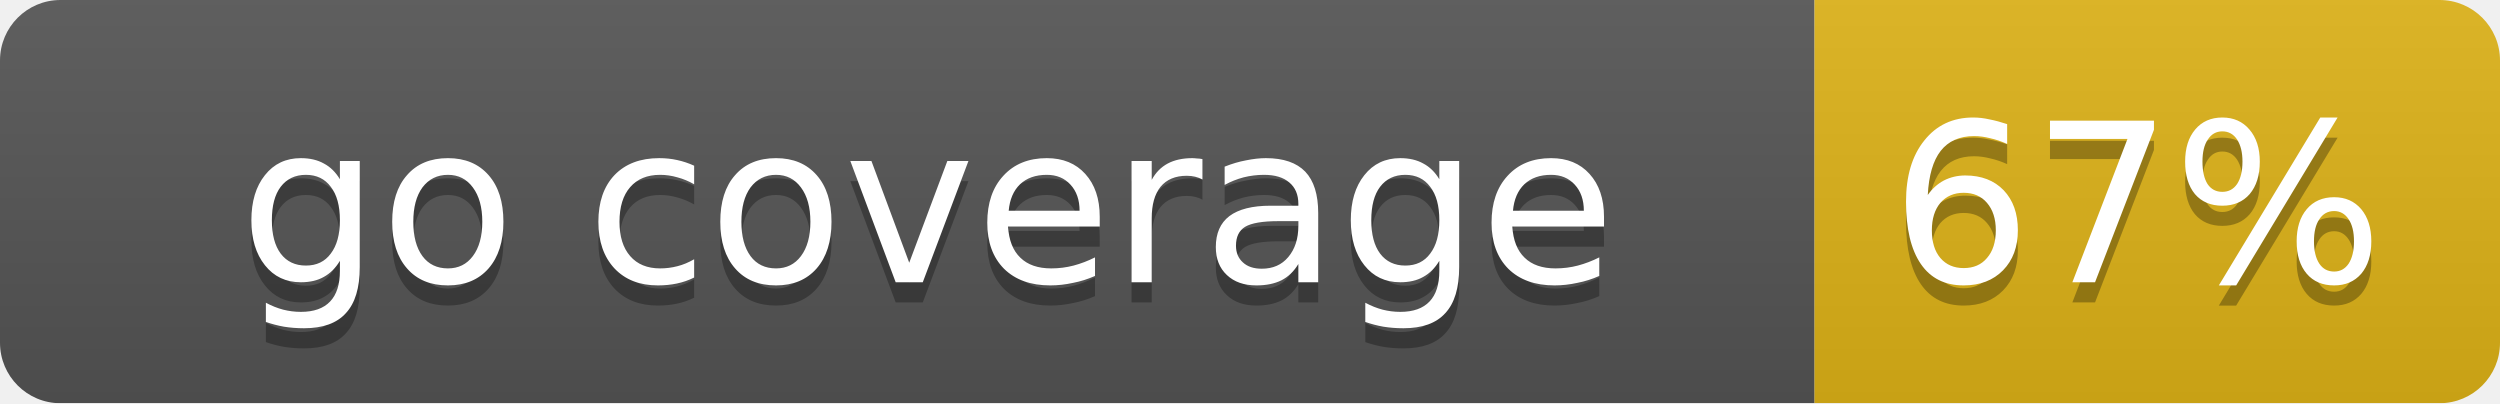
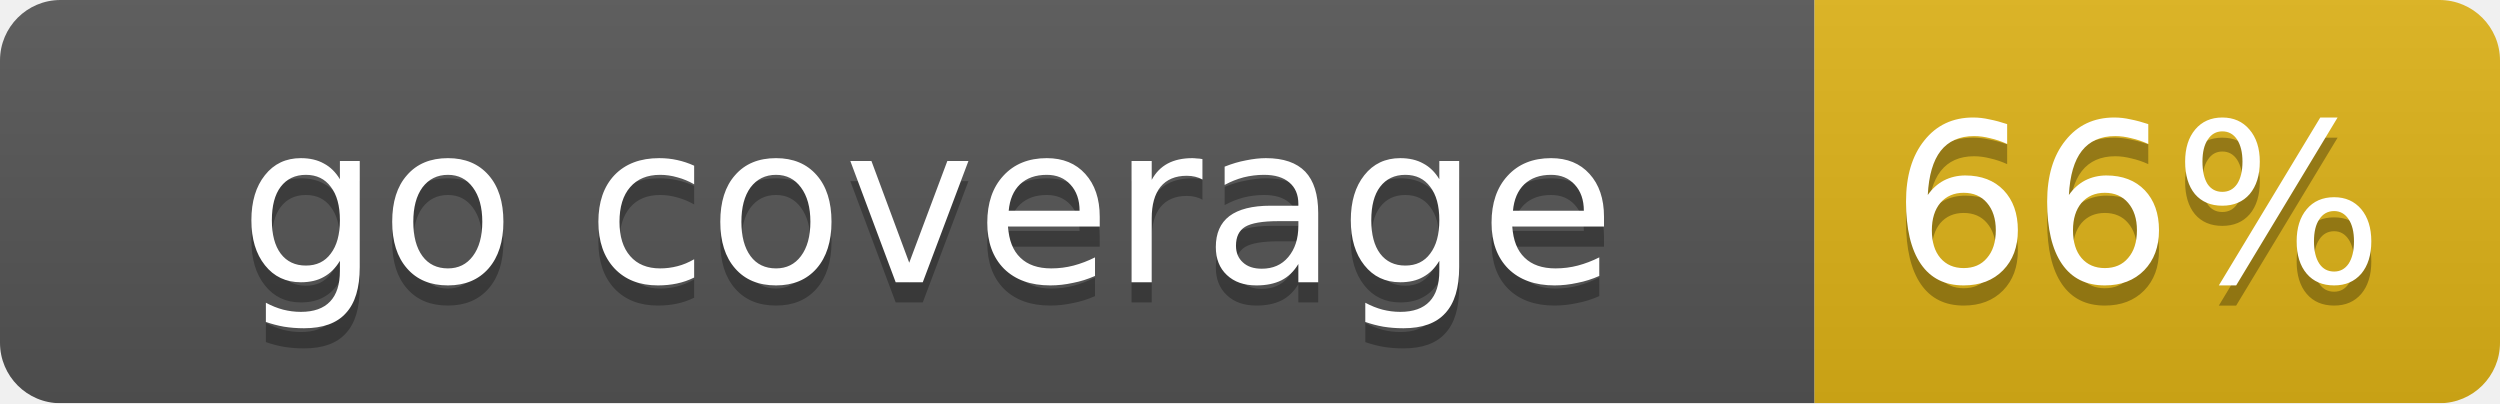
<svg xmlns="http://www.w3.org/2000/svg" width="124" height="20">
  <linearGradient id="smooth" x2="0" y2="100%">
    <stop offset="0" stop-color="#bbb" stop-opacity=".1" />
    <stop offset="1" stop-opacity=".1" />
  </linearGradient>
  <mask id="round">
    <rect width="124" height="20" rx="3" fill="#fff" />
  </mask>
  <g mask="url(#round)">
    <rect width="90" height="20" fill="#555" />
    <rect x="90" width="34" height="20" fill="#dfb317" />
    <rect width="124" height="20" fill="url(#smooth)" />
  </g>
  <g fill="#fff" text-anchor="middle" font-family="DejaVu Sans,Verdana,Geneva,sans-serif" font-size="11">
    <text x="46" y="15" fill="#010101" fill-opacity=".3">go coverage</text>
    <text x="46" y="14">go coverage</text>
-     <text x="106" y="15" fill="#010101" fill-opacity=".3">67%</text>
-     <text x="106" y="14">67%</text>
+     <text x="106" y="15" fill="#010101" fill-opacity=".3">66%</text>
+     <text x="106" y="14">66%</text>
  </g>
</svg>
